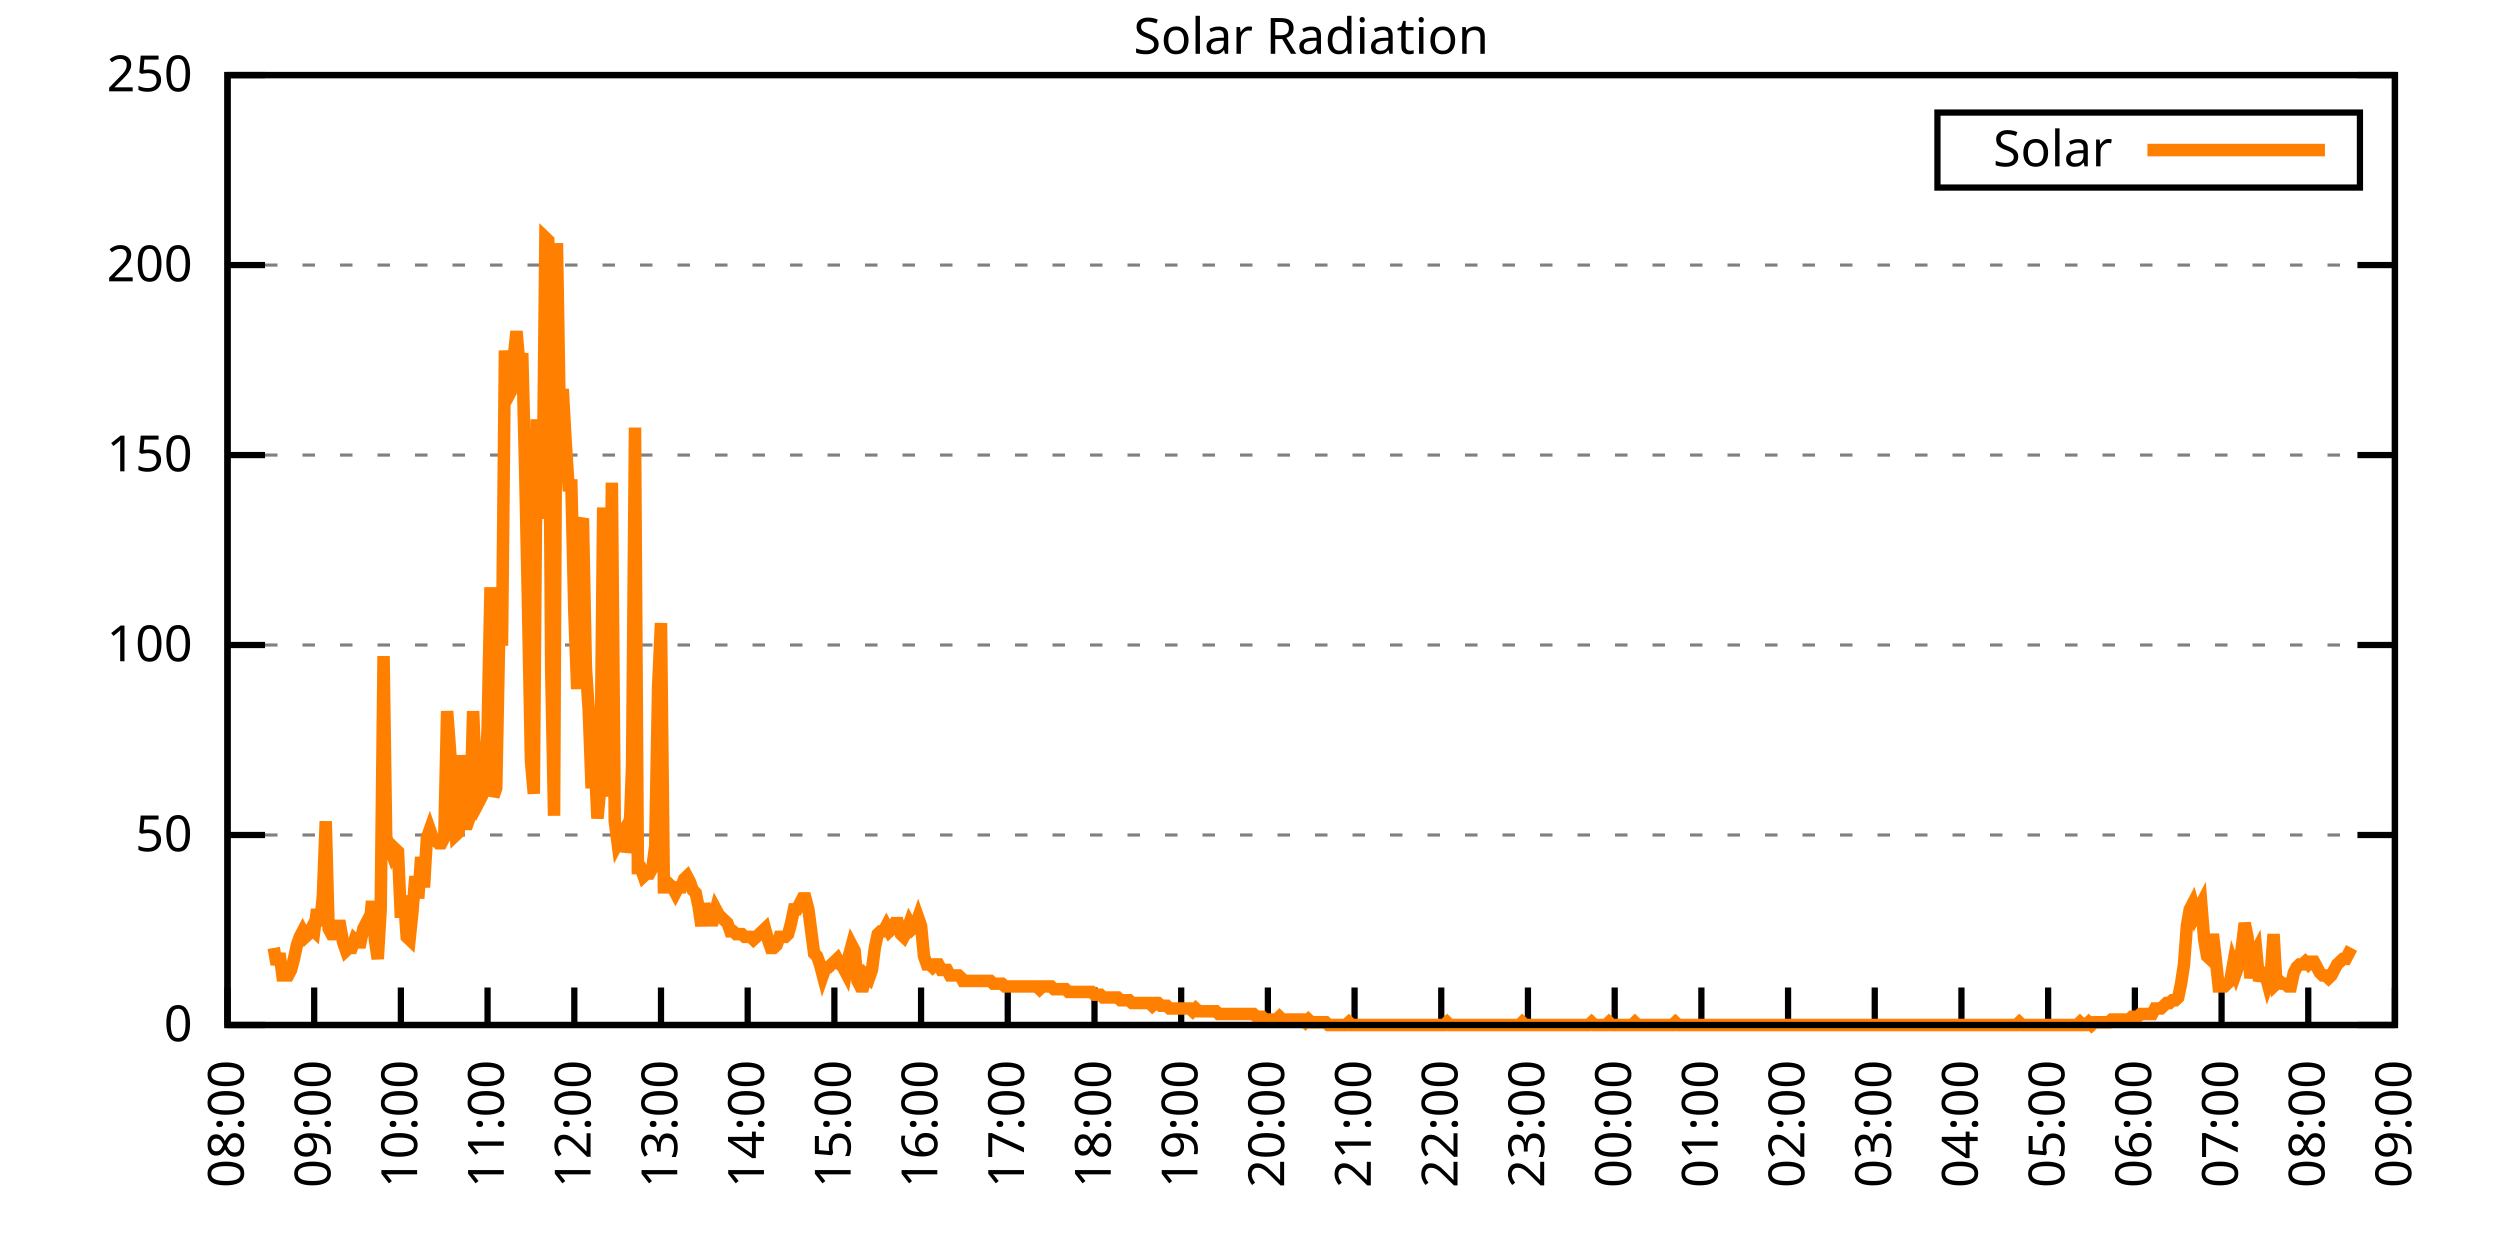
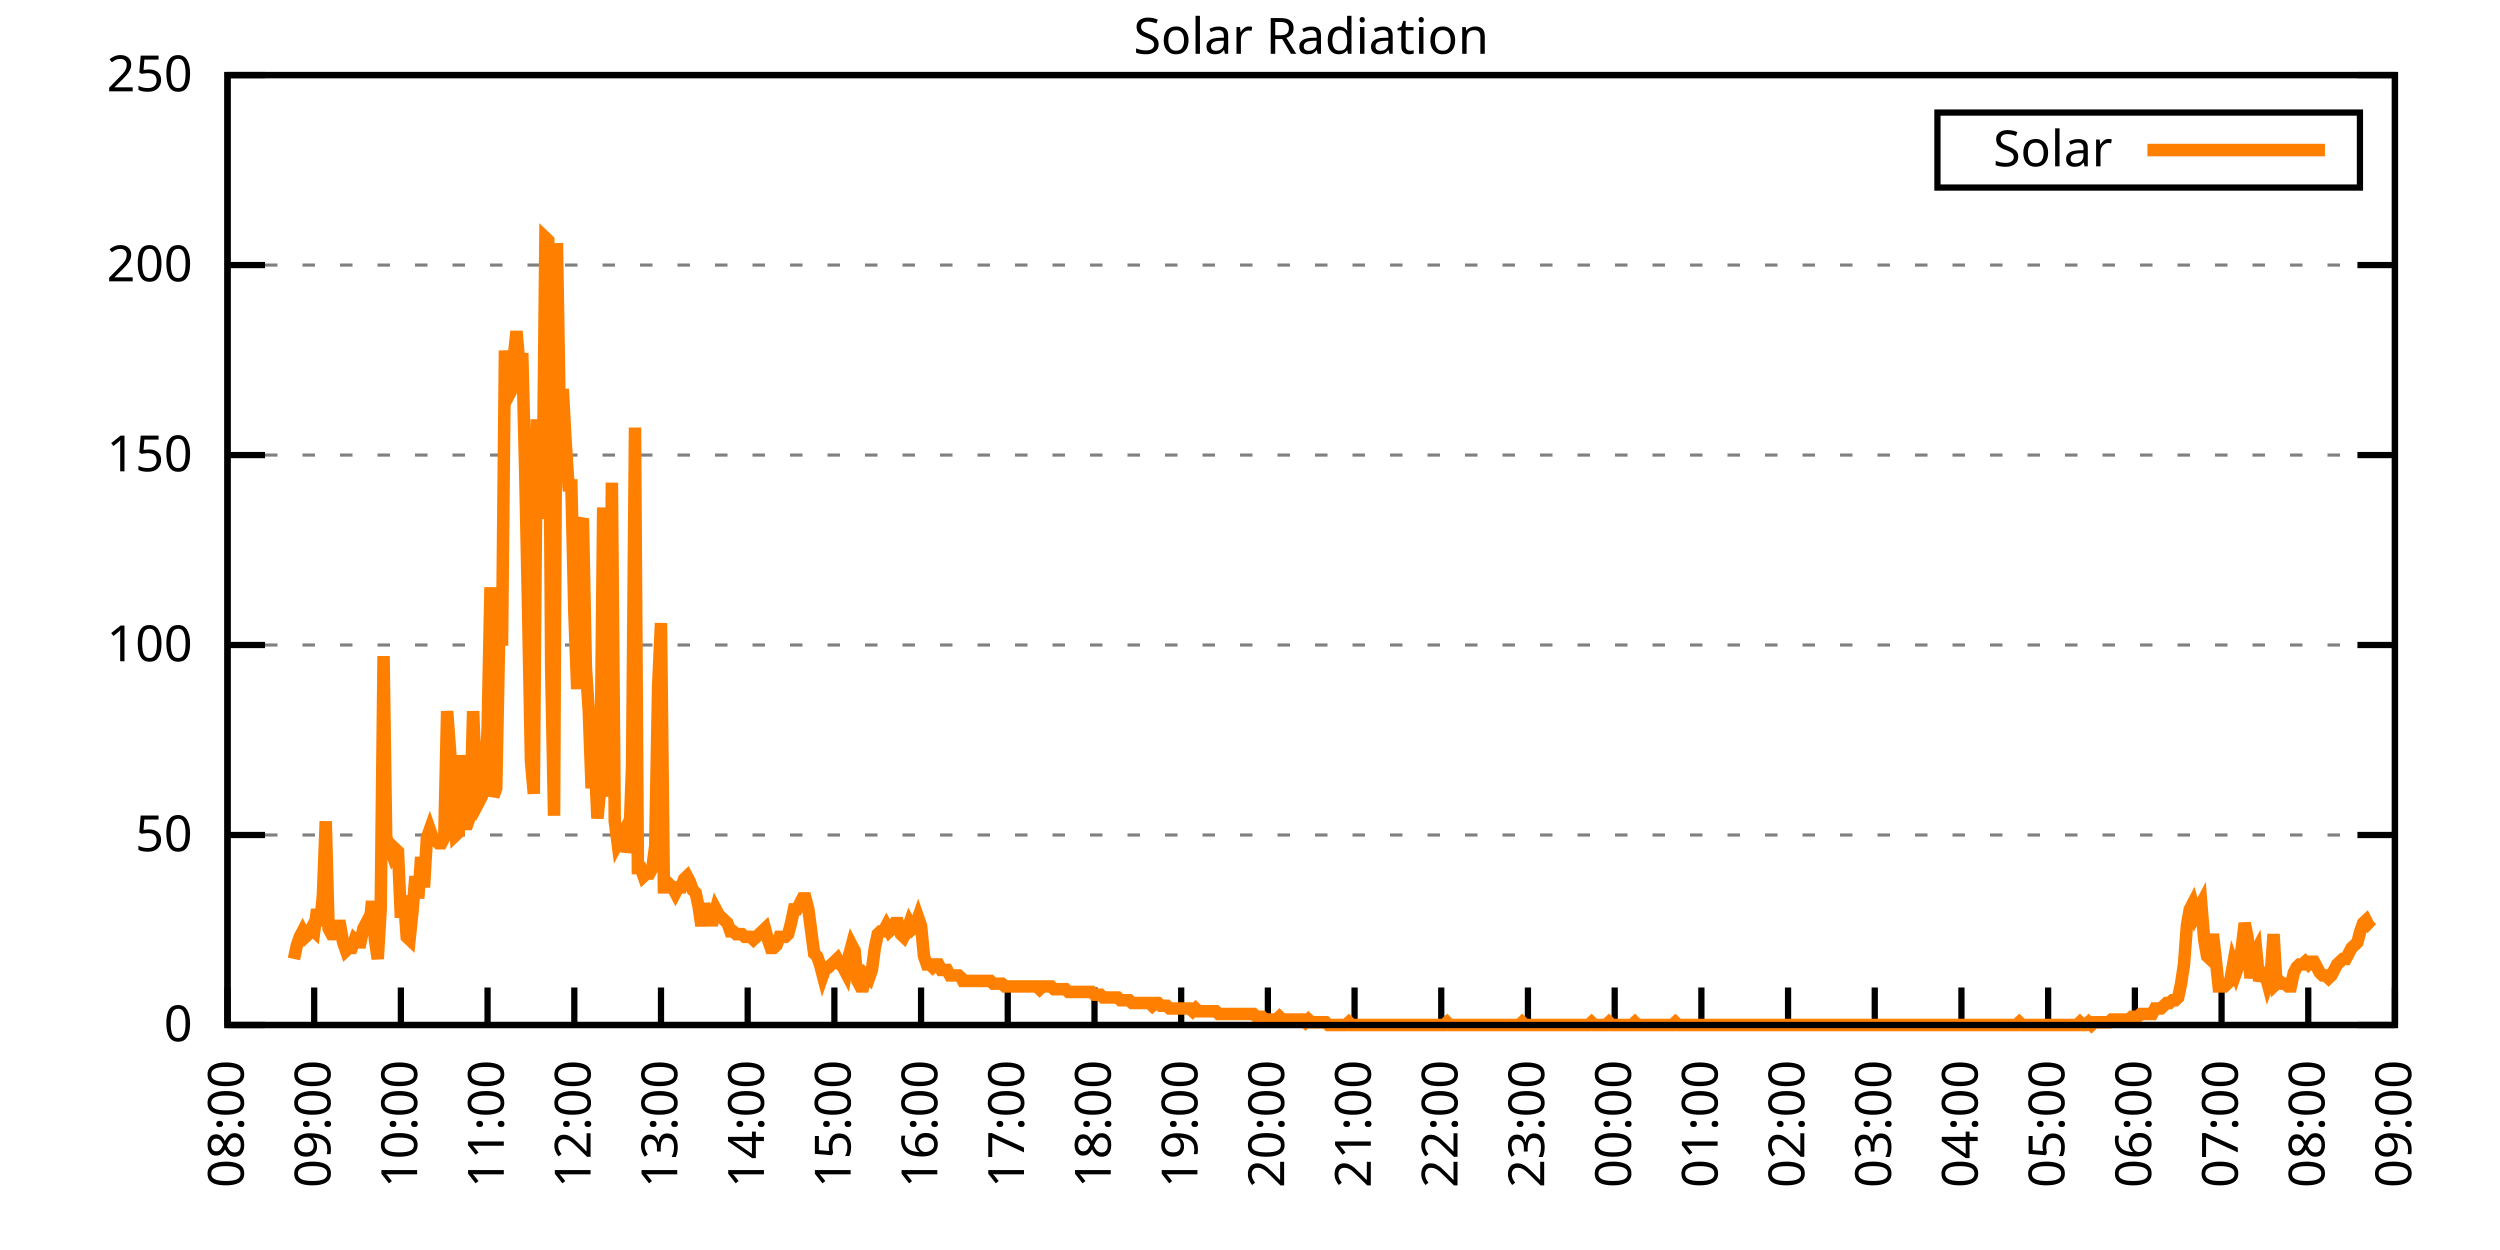
<svg xmlns="http://www.w3.org/2000/svg" xmlns:xlink="http://www.w3.org/1999/xlink" width="400" height="200" viewBox="0 0 400 200">
  <g id="gnuplot_canvas">
    <rect x="0" y="0" width="400" height="200" fill="none" />
    <defs>
      <circle id="gpDot" r="0.5" stroke-width="0.5" stroke="currentColor" />
      <path id="gpPt0" stroke-width="0.333" stroke="currentColor" d="M-1,0 h2 M0,-1 v2" />
      <path id="gpPt1" stroke-width="0.333" stroke="currentColor" d="M-1,-1 L1,1 M1,-1 L-1,1" />
      <path id="gpPt2" stroke-width="0.333" stroke="currentColor" d="M-1,0 L1,0 M0,-1 L0,1 M-1,-1 L1,1 M-1,1 L1,-1" />
      <rect id="gpPt3" stroke-width="0.333" stroke="currentColor" x="-1" y="-1" width="2" height="2" />
      <rect id="gpPt4" stroke-width="0.333" stroke="currentColor" fill="currentColor" x="-1" y="-1" width="2" height="2" />
      <circle id="gpPt5" stroke-width="0.333" stroke="currentColor" cx="0" cy="0" r="1" />
      <use xlink:href="#gpPt5" id="gpPt6" fill="currentColor" stroke="none" />
      <path id="gpPt7" stroke-width="0.333" stroke="currentColor" d="M0,-1.33 L-1.33,0.67 L1.33,0.67 z" />
      <use xlink:href="#gpPt7" id="gpPt8" fill="currentColor" stroke="none" />
      <use xlink:href="#gpPt7" id="gpPt9" stroke="currentColor" transform="rotate(180)" />
      <use xlink:href="#gpPt9" id="gpPt10" fill="currentColor" stroke="none" />
      <use xlink:href="#gpPt3" id="gpPt11" stroke="currentColor" transform="rotate(45)" />
      <use xlink:href="#gpPt11" id="gpPt12" fill="currentColor" stroke="none" />
      <path id="gpPt13" stroke-width="0.333" stroke="currentColor" d="M0,1.330 L1.265,0.411 L0.782,-1.067 L-0.782,-1.076 L-1.265,0.411 z" />
      <use xlink:href="#gpPt13" id="gpPt14" fill="currentColor" stroke="none" />
      <filter id="textbox" filterUnits="objectBoundingBox" x="0" y="0" height="1" width="1">
        <feFlood flood-color="white" flood-opacity="1" result="bgnd" />
        <feComposite in="SourceGraphic" in2="bgnd" operator="atop" />
      </filter>
      <filter id="greybox" filterUnits="objectBoundingBox" x="0" y="0" height="1" width="1">
        <feFlood flood-color="lightgrey" flood-opacity="1" result="grey" />
        <feComposite in="SourceGraphic" in2="grey" operator="atop" />
      </filter>
    </defs>
    <g fill="none" color="white" stroke="currentColor" stroke-width="1.00" stroke-linecap="butt" stroke-linejoin="miter">
</g>
    <g fill="none" color="black" stroke="currentColor" stroke-width="1.00" stroke-linecap="butt" stroke-linejoin="miter">
      <g stroke="none" shape-rendering="crispEdges">
        <polygon fill="rgb(255, 255, 255)" points="36.40,164.00 383.18,164.00 383.18,12.02 36.40,12.02 " />
      </g>
    </g>
    <g fill="none" color="black" stroke="currentColor" stroke-width="1.00" stroke-linecap="butt" stroke-linejoin="miter">
</g>
    <g fill="none" color="black" stroke="black" stroke-width="0.50" stroke-linecap="butt" stroke-linejoin="miter">
</g>
    <g fill="none" color="gray" stroke="currentColor" stroke-width="0.50" stroke-linecap="butt" stroke-linejoin="miter">
      <path stroke="gray" stroke-dasharray="2,4" class="gridline" d="M36.40,164.00 L383.19,164.00  " />
    </g>
    <g fill="none" color="gray" stroke="gray" stroke-width="1.00" stroke-linecap="butt" stroke-linejoin="miter">
</g>
    <g fill="none" color="black" stroke="currentColor" stroke-width="1.00" stroke-linecap="butt" stroke-linejoin="miter">
      <path stroke="black" d="M36.40,164.00 L42.40,164.00 M383.19,164.00 L377.19,164.00  " />
      <g transform="translate(30.80,166.60)" stroke="none" fill="black" font-family="Sans" font-size="8.00" text-anchor="end">
        <text>
          <tspan font-family="Sans"> 0</tspan>
        </text>
      </g>
    </g>
    <g fill="none" color="black" stroke="currentColor" stroke-width="1.00" stroke-linecap="butt" stroke-linejoin="miter">
</g>
    <g fill="none" color="black" stroke="black" stroke-width="0.50" stroke-linecap="butt" stroke-linejoin="miter">
</g>
    <g fill="none" color="gray" stroke="currentColor" stroke-width="0.50" stroke-linecap="butt" stroke-linejoin="miter">
      <path stroke="gray" stroke-dasharray="2,4" class="gridline" d="M36.40,133.60 L383.19,133.60  " />
    </g>
    <g fill="none" color="gray" stroke="gray" stroke-width="1.00" stroke-linecap="butt" stroke-linejoin="miter">
</g>
    <g fill="none" color="black" stroke="currentColor" stroke-width="1.00" stroke-linecap="butt" stroke-linejoin="miter">
      <path stroke="black" d="M36.40,133.60 L42.40,133.60 M383.19,133.60 L377.19,133.60  " />
      <g transform="translate(30.80,136.20)" stroke="none" fill="black" font-family="Sans" font-size="8.00" text-anchor="end">
        <text>
          <tspan font-family="Sans"> 50</tspan>
        </text>
      </g>
    </g>
    <g fill="none" color="black" stroke="currentColor" stroke-width="1.00" stroke-linecap="butt" stroke-linejoin="miter">
</g>
    <g fill="none" color="black" stroke="black" stroke-width="0.50" stroke-linecap="butt" stroke-linejoin="miter">
</g>
    <g fill="none" color="gray" stroke="currentColor" stroke-width="0.50" stroke-linecap="butt" stroke-linejoin="miter">
      <path stroke="gray" stroke-dasharray="2,4" class="gridline" d="M36.40,103.20 L383.19,103.20  " />
    </g>
    <g fill="none" color="gray" stroke="gray" stroke-width="1.00" stroke-linecap="butt" stroke-linejoin="miter">
</g>
    <g fill="none" color="black" stroke="currentColor" stroke-width="1.00" stroke-linecap="butt" stroke-linejoin="miter">
      <path stroke="black" d="M36.40,103.20 L42.40,103.20 M383.19,103.20 L377.19,103.20  " />
      <g transform="translate(30.80,105.80)" stroke="none" fill="black" font-family="Sans" font-size="8.00" text-anchor="end">
        <text>
          <tspan font-family="Sans"> 100</tspan>
        </text>
      </g>
    </g>
    <g fill="none" color="black" stroke="currentColor" stroke-width="1.00" stroke-linecap="butt" stroke-linejoin="miter">
</g>
    <g fill="none" color="black" stroke="black" stroke-width="0.50" stroke-linecap="butt" stroke-linejoin="miter">
</g>
    <g fill="none" color="gray" stroke="currentColor" stroke-width="0.50" stroke-linecap="butt" stroke-linejoin="miter">
      <path stroke="gray" stroke-dasharray="2,4" class="gridline" d="M36.40,72.81 L383.19,72.81  " />
    </g>
    <g fill="none" color="gray" stroke="gray" stroke-width="1.00" stroke-linecap="butt" stroke-linejoin="miter">
</g>
    <g fill="none" color="black" stroke="currentColor" stroke-width="1.00" stroke-linecap="butt" stroke-linejoin="miter">
      <path stroke="black" d="M36.40,72.81 L42.40,72.81 M383.19,72.81 L377.19,72.81  " />
      <g transform="translate(30.80,75.41)" stroke="none" fill="black" font-family="Sans" font-size="8.00" text-anchor="end">
        <text>
          <tspan font-family="Sans"> 150</tspan>
        </text>
      </g>
    </g>
    <g fill="none" color="black" stroke="currentColor" stroke-width="1.00" stroke-linecap="butt" stroke-linejoin="miter">
</g>
    <g fill="none" color="black" stroke="black" stroke-width="0.50" stroke-linecap="butt" stroke-linejoin="miter">
</g>
    <g fill="none" color="gray" stroke="currentColor" stroke-width="0.50" stroke-linecap="butt" stroke-linejoin="miter">
      <path stroke="gray" stroke-dasharray="2,4" class="gridline" d="M36.40,42.41 L383.19,42.41  " />
    </g>
    <g fill="none" color="gray" stroke="gray" stroke-width="1.00" stroke-linecap="butt" stroke-linejoin="miter">
</g>
    <g fill="none" color="black" stroke="currentColor" stroke-width="1.00" stroke-linecap="butt" stroke-linejoin="miter">
      <path stroke="black" d="M36.40,42.41 L42.40,42.41 M383.19,42.41 L377.19,42.41  " />
      <g transform="translate(30.80,45.01)" stroke="none" fill="black" font-family="Sans" font-size="8.00" text-anchor="end">
        <text>
          <tspan font-family="Sans"> 200</tspan>
        </text>
      </g>
    </g>
    <g fill="none" color="black" stroke="currentColor" stroke-width="1.00" stroke-linecap="butt" stroke-linejoin="miter">
</g>
    <g fill="none" color="black" stroke="black" stroke-width="0.50" stroke-linecap="butt" stroke-linejoin="miter">
</g>
    <g fill="none" color="gray" stroke="currentColor" stroke-width="0.50" stroke-linecap="butt" stroke-linejoin="miter">
      <path stroke="gray" stroke-dasharray="2,4" class="gridline" d="M36.40,12.01 L383.19,12.01  " />
    </g>
    <g fill="none" color="gray" stroke="gray" stroke-width="1.00" stroke-linecap="butt" stroke-linejoin="miter">
</g>
    <g fill="none" color="black" stroke="currentColor" stroke-width="1.00" stroke-linecap="butt" stroke-linejoin="miter">
      <path stroke="black" d="M36.40,12.01 L42.40,12.01 M383.19,12.01 L377.19,12.01  " />
      <g transform="translate(30.80,14.61)" stroke="none" fill="black" font-family="Sans" font-size="8.00" text-anchor="end">
        <text>
          <tspan font-family="Sans"> 250</tspan>
        </text>
      </g>
    </g>
    <g fill="none" color="black" stroke="currentColor" stroke-width="1.00" stroke-linecap="butt" stroke-linejoin="miter">
      <path stroke="black" d="M36.40,164.00 L36.40,158.00  " />
      <g transform="translate(39.00,169.60) rotate(270.00)" stroke="none" fill="black" font-family="Sans" font-size="8.00" text-anchor="end">
        <text>
          <tspan font-family="Sans">08:00</tspan>
        </text>
      </g>
    </g>
    <g fill="none" color="black" stroke="currentColor" stroke-width="1.00" stroke-linecap="butt" stroke-linejoin="miter">
      <path stroke="black" d="M50.27,164.00 L50.27,158.00  " />
      <g transform="translate(52.87,169.60) rotate(270.00)" stroke="none" fill="black" font-family="Sans" font-size="8.00" text-anchor="end">
        <text>
          <tspan font-family="Sans">09:00</tspan>
        </text>
      </g>
    </g>
    <g fill="none" color="black" stroke="currentColor" stroke-width="1.00" stroke-linecap="butt" stroke-linejoin="miter">
      <path stroke="black" d="M64.14,164.00 L64.14,158.00  " />
      <g transform="translate(66.74,169.60) rotate(270.00)" stroke="none" fill="black" font-family="Sans" font-size="8.00" text-anchor="end">
        <text>
          <tspan font-family="Sans">10:00</tspan>
        </text>
      </g>
    </g>
    <g fill="none" color="black" stroke="currentColor" stroke-width="1.00" stroke-linecap="butt" stroke-linejoin="miter">
      <path stroke="black" d="M78.01,164.00 L78.01,158.00  " />
      <g transform="translate(80.61,169.60) rotate(270.00)" stroke="none" fill="black" font-family="Sans" font-size="8.00" text-anchor="end">
        <text>
          <tspan font-family="Sans">11:00</tspan>
        </text>
      </g>
    </g>
    <g fill="none" color="black" stroke="currentColor" stroke-width="1.00" stroke-linecap="butt" stroke-linejoin="miter">
      <path stroke="black" d="M91.89,164.00 L91.89,158.00  " />
      <g transform="translate(94.49,169.60) rotate(270.00)" stroke="none" fill="black" font-family="Sans" font-size="8.00" text-anchor="end">
        <text>
          <tspan font-family="Sans">12:00</tspan>
        </text>
      </g>
    </g>
    <g fill="none" color="black" stroke="currentColor" stroke-width="1.00" stroke-linecap="butt" stroke-linejoin="miter">
      <path stroke="black" d="M105.76,164.00 L105.76,158.00  " />
      <g transform="translate(108.36,169.60) rotate(270.00)" stroke="none" fill="black" font-family="Sans" font-size="8.00" text-anchor="end">
        <text>
          <tspan font-family="Sans">13:00</tspan>
        </text>
      </g>
    </g>
    <g fill="none" color="black" stroke="currentColor" stroke-width="1.00" stroke-linecap="butt" stroke-linejoin="miter">
      <path stroke="black" d="M119.63,164.00 L119.63,158.00  " />
      <g transform="translate(122.23,169.60) rotate(270.00)" stroke="none" fill="black" font-family="Sans" font-size="8.00" text-anchor="end">
        <text>
          <tspan font-family="Sans">14:00</tspan>
        </text>
      </g>
    </g>
    <g fill="none" color="black" stroke="currentColor" stroke-width="1.00" stroke-linecap="butt" stroke-linejoin="miter">
      <path stroke="black" d="M133.50,164.00 L133.50,158.00  " />
      <g transform="translate(136.10,169.60) rotate(270.00)" stroke="none" fill="black" font-family="Sans" font-size="8.00" text-anchor="end">
        <text>
          <tspan font-family="Sans">15:00</tspan>
        </text>
      </g>
    </g>
    <g fill="none" color="black" stroke="currentColor" stroke-width="1.00" stroke-linecap="butt" stroke-linejoin="miter">
      <path stroke="black" d="M147.37,164.00 L147.37,158.00  " />
      <g transform="translate(149.97,169.60) rotate(270.00)" stroke="none" fill="black" font-family="Sans" font-size="8.00" text-anchor="end">
        <text>
          <tspan font-family="Sans">16:00</tspan>
        </text>
      </g>
    </g>
    <g fill="none" color="black" stroke="currentColor" stroke-width="1.00" stroke-linecap="butt" stroke-linejoin="miter">
      <path stroke="black" d="M161.24,164.00 L161.24,158.00  " />
      <g transform="translate(163.84,169.60) rotate(270.00)" stroke="none" fill="black" font-family="Sans" font-size="8.00" text-anchor="end">
        <text>
          <tspan font-family="Sans">17:00</tspan>
        </text>
      </g>
    </g>
    <g fill="none" color="black" stroke="currentColor" stroke-width="1.00" stroke-linecap="butt" stroke-linejoin="miter">
      <path stroke="black" d="M175.12,164.00 L175.12,158.00  " />
      <g transform="translate(177.72,169.60) rotate(270.00)" stroke="none" fill="black" font-family="Sans" font-size="8.00" text-anchor="end">
        <text>
          <tspan font-family="Sans">18:00</tspan>
        </text>
      </g>
    </g>
    <g fill="none" color="black" stroke="currentColor" stroke-width="1.00" stroke-linecap="butt" stroke-linejoin="miter">
      <path stroke="black" d="M188.99,164.00 L188.99,158.00  " />
      <g transform="translate(191.59,169.60) rotate(270.00)" stroke="none" fill="black" font-family="Sans" font-size="8.00" text-anchor="end">
        <text>
          <tspan font-family="Sans">19:00</tspan>
        </text>
      </g>
    </g>
    <g fill="none" color="black" stroke="currentColor" stroke-width="1.00" stroke-linecap="butt" stroke-linejoin="miter">
      <path stroke="black" d="M202.86,164.00 L202.86,158.00  " />
      <g transform="translate(205.46,169.60) rotate(270.00)" stroke="none" fill="black" font-family="Sans" font-size="8.00" text-anchor="end">
        <text>
          <tspan font-family="Sans">20:00</tspan>
        </text>
      </g>
    </g>
    <g fill="none" color="black" stroke="currentColor" stroke-width="1.00" stroke-linecap="butt" stroke-linejoin="miter">
      <path stroke="black" d="M216.73,164.00 L216.73,158.00  " />
      <g transform="translate(219.33,169.60) rotate(270.00)" stroke="none" fill="black" font-family="Sans" font-size="8.00" text-anchor="end">
        <text>
          <tspan font-family="Sans">21:00</tspan>
        </text>
      </g>
    </g>
    <g fill="none" color="black" stroke="currentColor" stroke-width="1.00" stroke-linecap="butt" stroke-linejoin="miter">
      <path stroke="black" d="M230.60,164.00 L230.60,158.00  " />
      <g transform="translate(233.20,169.60) rotate(270.00)" stroke="none" fill="black" font-family="Sans" font-size="8.00" text-anchor="end">
        <text>
          <tspan font-family="Sans">22:00</tspan>
        </text>
      </g>
    </g>
    <g fill="none" color="black" stroke="currentColor" stroke-width="1.00" stroke-linecap="butt" stroke-linejoin="miter">
      <path stroke="black" d="M244.47,164.00 L244.47,158.00  " />
      <g transform="translate(247.07,169.60) rotate(270.00)" stroke="none" fill="black" font-family="Sans" font-size="8.00" text-anchor="end">
        <text>
          <tspan font-family="Sans">23:00</tspan>
        </text>
      </g>
    </g>
    <g fill="none" color="black" stroke="currentColor" stroke-width="1.00" stroke-linecap="butt" stroke-linejoin="miter">
      <path stroke="black" d="M258.35,164.00 L258.35,158.00  " />
      <g transform="translate(260.95,169.60) rotate(270.00)" stroke="none" fill="black" font-family="Sans" font-size="8.00" text-anchor="end">
        <text>
          <tspan font-family="Sans">00:00</tspan>
        </text>
      </g>
    </g>
    <g fill="none" color="black" stroke="currentColor" stroke-width="1.00" stroke-linecap="butt" stroke-linejoin="miter">
      <path stroke="black" d="M272.22,164.00 L272.22,158.00  " />
      <g transform="translate(274.82,169.60) rotate(270.00)" stroke="none" fill="black" font-family="Sans" font-size="8.00" text-anchor="end">
        <text>
          <tspan font-family="Sans">01:00</tspan>
        </text>
      </g>
    </g>
    <g fill="none" color="black" stroke="currentColor" stroke-width="1.00" stroke-linecap="butt" stroke-linejoin="miter">
      <path stroke="black" d="M286.09,164.00 L286.09,158.00  " />
      <g transform="translate(288.69,169.60) rotate(270.00)" stroke="none" fill="black" font-family="Sans" font-size="8.00" text-anchor="end">
        <text>
          <tspan font-family="Sans">02:00</tspan>
        </text>
      </g>
    </g>
    <g fill="none" color="black" stroke="currentColor" stroke-width="1.00" stroke-linecap="butt" stroke-linejoin="miter">
      <path stroke="black" d="M299.96,164.00 L299.96,158.00  " />
      <g transform="translate(302.56,169.60) rotate(270.00)" stroke="none" fill="black" font-family="Sans" font-size="8.00" text-anchor="end">
        <text>
          <tspan font-family="Sans">03:00</tspan>
        </text>
      </g>
    </g>
    <g fill="none" color="black" stroke="currentColor" stroke-width="1.00" stroke-linecap="butt" stroke-linejoin="miter">
      <path stroke="black" d="M313.83,164.00 L313.83,158.00  " />
      <g transform="translate(316.43,169.60) rotate(270.00)" stroke="none" fill="black" font-family="Sans" font-size="8.00" text-anchor="end">
        <text>
          <tspan font-family="Sans">04:00</tspan>
        </text>
      </g>
    </g>
    <g fill="none" color="black" stroke="currentColor" stroke-width="1.00" stroke-linecap="butt" stroke-linejoin="miter">
      <path stroke="black" d="M327.70,164.00 L327.70,158.00  " />
      <g transform="translate(330.30,169.60) rotate(270.00)" stroke="none" fill="black" font-family="Sans" font-size="8.00" text-anchor="end">
        <text>
          <tspan font-family="Sans">05:00</tspan>
        </text>
      </g>
    </g>
    <g fill="none" color="black" stroke="currentColor" stroke-width="1.00" stroke-linecap="butt" stroke-linejoin="miter">
      <path stroke="black" d="M341.58,164.00 L341.58,158.00  " />
      <g transform="translate(344.18,169.60) rotate(270.00)" stroke="none" fill="black" font-family="Sans" font-size="8.00" text-anchor="end">
        <text>
          <tspan font-family="Sans">06:00</tspan>
        </text>
      </g>
    </g>
    <g fill="none" color="black" stroke="currentColor" stroke-width="1.00" stroke-linecap="butt" stroke-linejoin="miter">
      <path stroke="black" d="M355.45,164.00 L355.45,158.00  " />
      <g transform="translate(358.05,169.60) rotate(270.00)" stroke="none" fill="black" font-family="Sans" font-size="8.00" text-anchor="end">
        <text>
          <tspan font-family="Sans">07:00</tspan>
        </text>
      </g>
    </g>
    <g fill="none" color="black" stroke="currentColor" stroke-width="1.00" stroke-linecap="butt" stroke-linejoin="miter">
      <path stroke="black" d="M369.32,164.00 L369.32,158.00  " />
      <g transform="translate(371.92,169.60) rotate(270.00)" stroke="none" fill="black" font-family="Sans" font-size="8.00" text-anchor="end">
        <text>
          <tspan font-family="Sans">08:00</tspan>
        </text>
      </g>
    </g>
    <g fill="none" color="black" stroke="currentColor" stroke-width="1.00" stroke-linecap="butt" stroke-linejoin="miter">
      <path stroke="black" d="M383.19,164.00 L383.19,158.00  " />
      <g transform="translate(385.79,169.60) rotate(270.00)" stroke="none" fill="black" font-family="Sans" font-size="8.00" text-anchor="end">
        <text>
          <tspan font-family="Sans">09:00</tspan>
        </text>
      </g>
    </g>
    <g fill="none" color="black" stroke="currentColor" stroke-width="1.00" stroke-linecap="butt" stroke-linejoin="miter">
</g>
    <g fill="none" color="black" stroke="currentColor" stroke-width="1.00" stroke-linecap="butt" stroke-linejoin="miter">
      <path stroke="black" d="M36.40,12.01 L36.40,164.00 L383.19,164.00 L383.19,12.01 L36.40,12.01 Z  " />
    </g>
    <g fill="none" color="black" stroke="currentColor" stroke-width="1.00" stroke-linecap="butt" stroke-linejoin="miter">
</g>
    <g fill="none" color="black" stroke="currentColor" stroke-width="1.00" stroke-linecap="butt" stroke-linejoin="miter">
      <path stroke="black" d="M309.99,30.01 L309.99,18.01 L377.59,18.01 L377.59,30.01 L309.99,30.01 Z  " />
    </g>
    <g id="Solar_Radiation_plot_1">
      <g fill="none" color="white" stroke="black" stroke-width="2.00" stroke-linecap="butt" stroke-linejoin="miter">
</g>
      <g fill="none" color="black" stroke="currentColor" stroke-width="2.00" stroke-linecap="butt" stroke-linejoin="miter">
        <g transform="translate(337.99,26.61)" stroke="none" fill="black" font-family="Sans" font-size="8.00" text-anchor="end">
          <text>
            <tspan font-family="Sans">Solar</tspan>
          </text>
        </g>
      </g>
      <g fill="none" color="black" stroke="currentColor" stroke-width="2.00" stroke-linecap="butt" stroke-linejoin="miter">
-         <path stroke="rgb(255, 127,   0)" d="M343.59,24.01 L371.99,24.01 M43.80,151.67 L44.26,154.31 L44.72,152.55 L45.19,156.07 L45.65,156.07 L46.11,156.07   L46.57,155.19 L47.03,153.43 L47.50,151.23 L47.96,149.90 L48.42,149.02 L48.88,149.90 L49.35,149.46 L49.81,148.58   L50.27,149.02 L50.73,145.50 L51.20,148.14 L51.66,143.30 L52.12,131.40 L52.58,148.58 L53.05,149.46 L53.51,149.46   L53.97,148.14 L54.43,148.14 L54.90,150.79 L55.36,152.11 L55.82,151.67 L56.28,151.67 L56.75,150.34 L57.21,150.79   L57.67,150.79 L58.13,148.58 L58.59,147.70 L59.06,149.02 L59.52,144.18 L59.98,150.34 L60.44,153.43 L60.91,145.50   L61.37,104.97 L61.83,136.69 L62.29,135.37 L62.76,136.69 L63.22,135.81 L63.68,136.25 L64.14,146.82 L64.61,143.30   L65.07,149.90 L65.53,150.34 L65.99,145.94 L66.46,140.21 L66.92,143.74 L67.38,137.13 L67.84,141.98 L68.30,134.05   L68.77,132.73 L69.23,134.05 L69.69,134.49 L70.15,134.93 L70.62,134.93 L71.08,134.05 L71.54,113.78 L72.00,119.95   L72.47,127.00 L72.93,133.61 L73.39,133.17 L73.85,120.83 L74.32,131.84 L74.78,131.84 L75.24,130.52 L75.70,113.78   L76.17,125.68 L76.63,128.32 L77.09,127.44 L77.55,125.24 L78.01,116.87 L78.48,93.96 L78.94,127.44 L79.40,126.12   L79.86,102.33 L80.33,102.33 L80.79,56.08 L81.25,63.57 L81.71,62.69 L82.18,57.40 L82.64,53.00 L83.10,58.28   L83.56,56.52 L84.03,75.46 L84.49,97.49 L84.95,121.71 L85.41,127.00 L85.88,67.09 L86.34,80.75 L86.80,82.95   L87.26,38.02 L87.72,38.46 L88.19,107.18 L88.65,130.52 L89.11,38.90 L89.57,67.09 L90.04,62.25 L90.50,70.62   L90.96,77.66 L91.42,77.66 L91.89,97.93 L92.35,110.26 L92.81,84.27 L93.27,82.95 L93.74,106.74 L94.20,113.78   L94.66,126.12 L95.12,120.83 L95.59,130.96 L96.05,126.12 L96.51,81.19 L96.97,121.71 L97.44,127.44 L97.90,77.22   L98.36,131.40 L98.82,134.93 L99.28,134.05 L99.75,133.17 L100.21,136.25 L100.67,134.93 L101.13,122.59 L101.60,68.41   L102.06,138.89 L102.52,138.89 L102.98,140.21 L103.45,139.77 L103.91,139.77 L104.37,138.89 L104.83,135.37 L105.30,109.82   L105.76,99.69 L106.22,141.98 L106.68,141.98 L107.15,141.54 L107.61,141.98 L108.07,142.86 L108.53,141.98 L108.99,141.98   L109.46,140.65 L109.92,140.21 L110.38,141.09 L110.84,142.42 L111.31,142.86 L111.77,145.06 L112.23,148.14 L112.69,144.62   L113.16,146.38 L113.62,147.26 L114.08,147.26 L114.54,145.50 L115.01,146.38 L115.47,146.82 L115.93,147.26 L116.39,147.70   L116.86,149.02 L117.32,149.02 L117.78,149.46 L118.24,149.46 L118.70,149.46 L119.17,149.90 L119.63,149.90 L120.09,149.90   L120.55,150.34 L121.02,149.90 L121.48,149.46 L121.94,149.02 L122.40,148.58 L122.87,150.34 L123.33,151.67 L123.79,151.67   L124.25,151.23 L124.72,149.90 L125.18,149.90 L125.64,149.90 L126.10,149.46 L126.57,147.70 L127.03,145.50 L127.49,145.50   L127.95,144.62 L128.41,143.74 L128.88,143.74 L129.34,145.50 L129.80,149.02 L130.26,152.55 L130.73,152.99 L131.19,154.31   L131.65,156.07 L132.11,154.75 L132.58,154.75 L133.04,154.31 L133.50,153.87 L133.96,153.43 L134.43,154.31 L134.89,154.75   L135.35,155.63 L135.81,152.99 L136.28,151.23 L136.74,152.11 L137.20,156.95 L137.66,157.83 L138.13,157.83 L138.59,156.07   L139.05,156.51 L139.51,155.19 L139.97,151.67 L140.44,149.46 L140.90,149.02 L141.36,149.02 L141.82,148.14 L142.29,149.02   L142.75,148.58 L143.21,147.70 L143.67,147.70 L144.14,149.46 L144.60,149.90 L145.06,149.02 L145.52,147.70 L145.99,148.58   L146.45,148.14 L146.91,146.82 L147.37,148.14 L147.84,152.99 L148.30,154.31 L148.76,154.31 L149.22,154.75 L149.68,154.31   L150.15,154.31 L150.61,155.19 L151.07,155.19 L151.53,155.19 L152.00,156.07 L152.46,156.07 L152.92,156.07 L153.38,156.07   L153.85,156.51 L154.08,156.95 L154.77,156.95 L155.23,156.95 L155.70,156.95 L156.16,156.95 L156.62,156.95 L157.08,156.95   L157.55,156.95 L158.01,156.95 L158.47,156.95 L158.93,157.39 L159.39,157.39 L159.86,157.39 L160.32,157.39 L160.78,157.83   L161.24,157.83 L162.17,157.83 L162.63,157.83 L163.09,157.83 L163.56,157.83 L164.02,157.83 L164.48,157.83 L164.94,157.83   L165.41,157.83 L165.87,157.83 L166.33,158.27 L166.79,157.83 L167.26,157.83 L167.72,157.83 L168.18,157.83 L168.64,158.27   L169.10,158.27 L169.57,158.27 L170.03,158.27 L170.49,158.27 L170.95,158.71 L171.42,158.71 L171.88,158.71 L172.34,158.71   L172.80,158.71 L173.27,158.71 L173.73,158.71 L174.19,158.71 L174.65,158.71 L175.12,159.15 L175.58,159.15 L176.04,159.15   L176.50,159.60 L176.97,159.60 L177.43,159.60 L177.89,159.60 L178.35,159.60 L178.82,159.60 L179.28,160.04 L179.74,160.04   L180.20,160.04 L180.66,160.04 L181.13,160.48 L181.59,160.48 L182.05,160.48 L182.51,160.48 L182.98,160.48 L183.44,160.48   L183.90,160.48 L184.36,160.92 L184.83,160.48 L185.29,160.48 L185.75,160.92 L186.21,160.92 L186.68,160.92 L187.14,161.36   L187.60,161.36 L188.06,161.36 L188.53,161.36 L188.99,161.36 L189.45,161.36 L189.91,161.36 L190.37,161.36 L190.84,161.80   L191.30,161.36 L191.76,161.80 L192.22,161.80 L192.69,161.80 L193.15,161.80 L193.61,161.80 L194.07,161.80 L194.54,161.80   L195.00,162.24 L195.46,162.24 L195.92,162.24 L196.39,162.24 L196.85,162.24 L197.31,162.24 L197.77,162.24 L198.24,162.24   L198.70,162.24 L199.16,162.24 L199.62,162.24 L200.08,162.24 L200.55,162.24 L201.01,162.68 L201.47,162.68 L201.93,162.68   L202.40,163.12 L202.86,163.12 L203.32,163.12 L203.78,163.12 L204.25,163.12 L204.71,162.68 L205.17,163.12 L205.63,163.12   L206.10,163.12 L206.56,163.12 L207.02,163.12 L207.48,163.12 L207.95,163.12 L208.41,163.12 L208.87,163.56 L209.33,163.12   L209.80,163.56 L210.26,163.56 L210.72,163.56 L211.18,163.56 L211.64,163.56 L212.11,163.56 L212.57,164.00 L213.03,164.00   L213.49,164.00 L213.96,164.00 L214.42,164.00 L214.88,164.00 L215.34,164.00 L215.81,163.56 L216.27,164.00 L216.73,164.00   L217.19,164.00 L217.66,164.00 L218.12,164.00 L218.58,164.00 L219.04,164.00 L219.51,164.00 L219.97,164.00 L220.43,164.00   L220.89,164.00 L221.35,164.00 L221.82,164.00 L222.28,164.00 L222.74,164.00 L223.20,164.00 L223.67,164.00 L224.13,164.00   L224.59,164.00 L225.05,164.00 L225.52,164.00 L225.98,164.00 L226.44,164.00 L226.90,164.00 L227.37,164.00 L227.83,164.00   L228.29,164.00 L228.75,164.00 L229.22,164.00 L229.68,164.00 L230.14,164.00 L230.60,164.00 L231.06,164.00 L231.53,163.56   L231.99,164.00 L232.45,164.00 L232.91,164.00 L233.38,164.00 L233.84,164.00 L234.30,164.00 L234.76,164.00 L235.23,164.00   L235.69,164.00 L236.15,164.00 L236.61,164.00 L237.08,164.00 L237.54,164.00 L238.00,164.00 L238.46,164.00 L238.93,164.00   L239.39,164.00 L239.85,164.00 L240.31,164.00 L240.77,164.00 L241.24,164.00 L241.70,164.00 L242.16,164.00 L242.62,164.00   L243.09,164.00 L243.55,163.56 L244.01,164.00 L244.47,164.00 L244.94,164.00 L245.40,164.00 L245.86,164.00 L246.32,164.00   L246.79,164.00 L247.25,164.00 L247.71,164.00 L248.17,164.00 L248.64,164.00 L249.10,164.00 L249.56,164.00 L250.02,164.00   L250.49,164.00 L250.95,164.00 L251.41,164.00 L251.87,164.00 L252.33,164.00 L252.80,164.00 L253.26,164.00 L253.72,164.00   L254.18,164.00 L254.65,163.56 L255.11,164.00 L255.57,164.00 L256.03,164.00 L256.50,164.00 L256.96,164.00 L257.42,163.56   L257.88,164.00 L258.35,164.00 L258.81,164.00 L259.27,164.00 L259.73,164.00 L260.20,164.00 L260.66,164.00 L261.12,164.00   L261.58,163.56 L262.04,164.00 L262.51,164.00 L262.97,164.00 L263.43,164.00 L263.89,164.00 L264.36,164.00 L264.82,164.00   L265.28,164.00 L265.74,164.00 L266.21,164.00 L266.67,164.00 L267.13,164.00 L267.59,164.00 L268.06,163.56 L268.52,164.00   L268.98,164.00 L269.44,164.00 L269.91,164.00 L270.37,164.00 L270.83,164.00 L271.29,164.00 L271.75,164.00 L272.22,164.00   L272.68,164.00 L273.14,164.00 L273.60,164.00 L274.07,164.00 L274.53,164.00 L274.99,164.00 L275.45,164.00 L275.92,164.00   L276.38,164.00 L276.84,164.00 L277.30,164.00 L277.77,164.00 L278.23,164.00 L278.69,164.00 L279.15,164.00 L279.62,164.00   L280.08,164.00 L280.54,164.00 L281.00,164.00 L281.46,164.00 L281.93,164.00 L282.39,164.00 L282.85,164.00 L283.31,164.00   L283.78,164.00 L284.24,164.00 L284.70,164.00 L285.16,164.00 L285.63,164.00 L286.09,164.00 L286.55,164.00 L287.01,164.00   L287.48,164.00 L287.94,164.00 L288.40,164.00 L288.86,164.00 L289.33,164.00 L289.79,164.00 L290.25,164.00 L290.71,164.00   L291.18,164.00 L291.64,164.00 L292.10,164.00 L292.56,164.00 L293.02,164.00 L293.49,164.00 L293.95,164.00 L294.41,164.00   L294.87,164.00 L295.34,164.00 L295.80,164.00 L296.26,164.00 L296.72,164.00 L297.19,164.00 L297.65,164.00 L298.11,164.00   L298.57,164.00 L299.04,164.00 L299.50,164.00 L299.96,164.00 L300.42,164.00 L300.89,164.00 L301.35,164.00 L301.81,164.00   L302.27,164.00 L302.73,164.00 L303.20,164.00 L303.66,164.00 L304.12,164.00 L304.58,164.00 L305.05,164.00 L305.51,164.00   L305.97,164.00 L306.43,164.00 L306.90,164.00 L307.36,164.00 L307.82,164.00 L308.28,164.00 L308.75,164.00 L309.21,164.00   L309.67,164.00 L310.13,164.00 L310.60,164.00 L311.06,164.00 L311.52,164.00 L311.98,164.00 L312.44,164.00 L312.91,164.00   L313.37,164.00 L313.83,164.00 L314.29,164.00 L314.76,164.00 L315.22,164.00 L315.68,164.00 L316.14,164.00 L316.61,164.00   L317.07,164.00 L317.53,164.00 L317.99,164.00 L318.46,164.00 L318.92,164.00 L319.38,164.00 L319.84,164.00 L320.31,164.00   L320.77,164.00 L321.23,164.00 L321.69,164.00 L322.15,164.00 L322.62,164.00 L323.08,163.56 L323.54,164.00 L324.00,164.00   L324.47,164.00 L324.93,164.00 L325.39,164.00 L325.85,164.00 L326.32,164.00 L326.78,164.00 L327.24,164.00 L327.70,164.00   L328.17,164.00 L328.63,164.00 L329.09,164.00 L329.55,164.00 L330.02,164.00 L330.48,164.00 L330.94,164.00 L331.40,164.00   L331.87,164.00 L332.33,164.00 L332.79,163.56 L333.25,164.00 L333.71,164.00 L334.18,163.56 L334.64,164.00 L335.10,163.56   L335.56,163.56 L336.03,163.56 L336.49,163.56 L336.95,163.56 L337.41,163.56 L337.88,163.12 L338.34,163.12 L338.80,163.12   L339.26,163.12 L339.73,163.12 L340.19,163.12 L340.65,163.12 L341.11,162.68 L341.58,162.68 L342.04,162.68 L342.50,162.24   L342.96,162.24 L343.42,162.24 L343.89,162.24 L344.35,162.24 L344.81,161.36 L345.27,161.36 L345.74,161.36 L346.20,160.92   L346.66,160.48 L347.12,160.48 L347.59,160.04 L348.05,160.04 L348.51,159.60 L348.97,157.39 L349.44,154.31 L349.90,148.14   L350.36,145.50 L350.82,144.62 L351.29,146.38 L351.75,145.50 L352.21,144.62 L352.67,150.34 L353.13,152.99 L353.60,153.43   L354.06,149.46 L354.52,153.43 L354.98,157.83 L355.45,157.83 L355.91,157.83 L356.37,157.39 L356.83,156.95 L357.30,154.31   L357.76,155.63 L358.22,154.31 L358.68,151.67 L359.15,147.70 L359.61,149.90 L360.07,156.51 L360.53,152.99 L361.00,152.11   L361.46,156.95 L361.92,155.63 L362.38,155.63 L362.84,157.39 L363.31,156.07 L363.77,149.46 L364.23,157.39 L364.69,156.95   L365.16,157.39 L365.62,157.39 L366.08,157.83 L366.54,157.83 L367.01,155.63 L367.47,154.75 L367.93,154.31 L368.39,154.31   L368.86,153.87 L369.32,154.31 L369.78,153.87 L370.24,153.87 L370.71,154.75 L371.17,155.63 L371.63,156.07 L372.09,156.07   L372.56,156.51 L373.02,156.07 L373.48,155.19 L373.94,154.31 L374.40,153.87 L374.87,153.43 L375.33,153.43 L375.79,152.55   L376.25,151.67  " />
+         <path stroke="rgb(255, 127,   0)" d="M343.59,24.01 L371.99,24.01 M47.03,153.43 L47.50,151.23 L47.96,149.90 L48.42,149.02 L48.88,149.90 L49.35,149.46   L49.81,148.58 L50.27,149.02 L50.73,145.50 L51.20,148.14 L51.66,143.30 L52.12,131.40 L52.58,148.58 L53.05,149.46   L53.51,149.46 L53.97,148.14 L54.43,148.14 L54.90,150.79 L55.36,152.11 L55.82,151.67 L56.28,151.67 L56.75,150.34   L57.21,150.79 L57.67,150.79 L58.13,148.58 L58.59,147.70 L59.06,149.02 L59.52,144.18 L59.98,150.34 L60.44,153.43   L60.91,145.50 L61.37,104.97 L61.83,136.69 L62.29,135.37 L62.76,136.69 L63.22,135.81 L63.68,136.25 L64.14,146.82   L64.61,143.30 L65.07,149.90 L65.53,150.34 L65.99,145.94 L66.46,140.21 L66.92,143.74 L67.38,137.13 L67.84,141.98   L68.30,134.05 L68.77,132.73 L69.23,134.05 L69.69,134.49 L70.15,134.93 L70.62,134.93 L71.08,134.05 L71.54,113.78   L72.00,119.95 L72.47,127.00 L72.93,133.61 L73.39,133.17 L73.85,120.83 L74.32,131.84 L74.78,131.84 L75.24,130.52   L75.70,113.78 L76.17,125.68 L76.63,128.32 L77.09,127.44 L77.55,125.24 L78.01,116.87 L78.48,93.96 L78.94,127.44   L79.40,126.12 L79.86,102.33 L80.33,102.33 L80.79,56.08 L81.25,63.57 L81.71,62.69 L82.18,57.40 L82.64,53.00   L83.10,58.28 L83.56,56.52 L84.03,75.46 L84.49,97.49 L84.95,121.71 L85.41,127.00 L85.88,67.09 L86.34,80.75   L86.80,82.95 L87.26,38.02 L87.72,38.46 L88.19,107.18 L88.65,130.52 L89.11,38.90 L89.57,67.09 L90.04,62.25   L90.50,70.62 L90.96,77.66 L91.42,77.66 L91.89,97.93 L92.35,110.26 L92.81,84.27 L93.27,82.95 L93.74,106.74   L94.20,113.78 L94.66,126.12 L95.12,120.83 L95.59,130.96 L96.05,126.12 L96.51,81.19 L96.97,121.71 L97.44,127.44   L97.90,77.22 L98.36,131.40 L98.82,134.93 L99.28,134.05 L99.75,133.17 L100.21,136.25 L100.67,134.93 L101.13,122.59   L101.60,68.41 L102.06,138.89 L102.52,138.89 L102.98,140.21 L103.45,139.77 L103.91,139.77 L104.37,138.89 L104.83,135.37   L105.30,109.82 L105.76,99.69 L106.22,141.98 L106.68,141.98 L107.15,141.54 L107.61,141.98 L108.07,142.86 L108.53,141.98   L108.99,141.98 L109.46,140.65 L109.92,140.21 L110.38,141.09 L110.84,142.42 L111.31,142.86 L111.77,145.06 L112.23,148.14   L112.69,144.62 L113.16,146.38 L113.62,147.26 L114.08,147.26 L114.54,145.50 L115.01,146.38 L115.47,146.82 L115.93,147.26   L116.39,147.70 L116.86,149.02 L117.32,149.02 L117.78,149.46 L118.24,149.46 L118.70,149.46 L119.17,149.90 L119.63,149.90   L120.09,149.90 L120.55,150.34 L121.02,149.90 L121.48,149.46 L121.94,149.02 L122.40,148.58 L122.87,150.34 L123.33,151.67   L123.79,151.67 L124.25,151.23 L124.72,149.90 L125.18,149.90 L125.64,149.90 L126.10,149.46 L126.57,147.70 L127.03,145.50   L127.49,145.50 L127.95,144.62 L128.41,143.74 L128.88,143.74 L129.34,145.50 L129.80,149.02 L130.26,152.55 L130.73,152.99   L131.19,154.31 L131.65,156.07 L132.11,154.75 L132.58,154.75 L133.04,154.31 L133.50,153.87 L133.96,153.43 L134.43,154.31   L134.89,154.75 L135.35,155.63 L135.81,152.99 L136.28,151.23 L136.74,152.11 L137.20,156.95 L137.66,157.83 L138.13,157.83   L138.59,156.07 L139.05,156.51 L139.51,155.19 L139.97,151.67 L140.44,149.46 L140.90,149.02 L141.36,149.02 L141.82,148.14   L142.29,149.02 L142.75,148.58 L143.21,147.70 L143.67,147.70 L144.14,149.46 L144.60,149.90 L145.06,149.02 L145.52,147.70   L145.99,148.58 L146.45,148.14 L146.91,146.82 L147.37,148.14 L147.84,152.99 L148.30,154.31 L148.76,154.31 L149.22,154.75   L149.68,154.31 L150.15,154.31 L150.61,155.19 L151.07,155.19 L151.53,155.19 L152.00,156.07 L152.46,156.07 L152.92,156.07   L153.38,156.07 L153.85,156.51 L154.08,156.95 L154.77,156.95 L155.23,156.95 L155.70,156.95 L156.16,156.95 L156.62,156.95   L157.08,156.95 L157.55,156.95 L158.01,156.95 L158.47,156.95 L158.93,157.39 L159.39,157.39 L159.86,157.39 L160.32,157.39   L160.78,157.83 L161.24,157.83 L162.17,157.83 L162.63,157.83 L163.09,157.83 L163.56,157.83 L164.02,157.83 L164.48,157.83   L164.94,157.83 L165.41,157.83 L165.87,157.83 L166.33,158.27 L166.79,157.83 L167.26,157.83 L167.72,157.83 L168.18,157.83   L168.64,158.27 L169.10,158.27 L169.57,158.27 L170.03,158.27 L170.49,158.27 L170.95,158.71 L171.42,158.71 L171.88,158.71   L172.34,158.71 L172.80,158.71 L173.27,158.71 L173.73,158.71 L174.19,158.71 L174.65,158.71 L175.12,159.15 L175.58,159.15   L176.04,159.15 L176.50,159.60 L176.97,159.60 L177.43,159.60 L177.89,159.60 L178.35,159.60 L178.82,159.60 L179.28,160.04   L179.74,160.04 L180.20,160.04 L180.66,160.04 L181.13,160.48 L181.59,160.48 L182.05,160.48 L182.51,160.48 L182.98,160.48   L183.44,160.48 L183.90,160.48 L184.36,160.92 L184.83,160.48 L185.29,160.48 L185.75,160.92 L186.21,160.92 L186.68,160.92   L187.14,161.36 L187.60,161.36 L188.06,161.36 L188.53,161.36 L188.99,161.36 L189.45,161.36 L189.91,161.36 L190.37,161.36   L190.84,161.80 L191.30,161.36 L191.76,161.80 L192.22,161.80 L192.69,161.80 L193.15,161.80 L193.61,161.80 L194.07,161.80   L194.54,161.80 L195.00,162.24 L195.46,162.24 L195.92,162.24 L196.39,162.24 L196.85,162.24 L197.31,162.24 L197.77,162.24   L198.24,162.24 L198.70,162.24 L199.16,162.24 L199.62,162.24 L200.08,162.24 L200.55,162.24 L201.01,162.68 L201.47,162.68   L201.93,162.68 L202.40,163.12 L202.86,163.12 L203.32,163.12 L203.78,163.12 L204.25,163.12 L204.71,162.68 L205.17,163.12   L205.63,163.12 L206.10,163.12 L206.56,163.12 L207.02,163.12 L207.48,163.12 L207.95,163.12 L208.41,163.12 L208.87,163.56   L209.33,163.12 L209.80,163.56 L210.26,163.56 L210.72,163.56 L211.18,163.56 L211.64,163.56 L212.11,163.56 L212.57,164.00   L213.03,164.00 L213.49,164.00 L213.96,164.00 L214.42,164.00 L214.88,164.00 L215.34,164.00 L215.81,163.56 L216.27,164.00   L216.73,164.00 L217.19,164.00 L217.66,164.00 L218.12,164.00 L218.58,164.00 L219.04,164.00 L219.51,164.00 L219.97,164.00   L220.43,164.00 L220.89,164.00 L221.35,164.00 L221.82,164.00 L222.28,164.00 L222.74,164.00 L223.20,164.00 L223.67,164.00   L224.13,164.00 L224.59,164.00 L225.05,164.00 L225.52,164.00 L225.98,164.00 L226.44,164.00 L226.90,164.00 L227.37,164.00   L227.83,164.00 L228.29,164.00 L228.75,164.00 L229.22,164.00 L229.68,164.00 L230.14,164.00 L230.60,164.00 L231.06,164.00   L231.53,163.56 L231.99,164.00 L232.45,164.00 L232.91,164.00 L233.38,164.00 L233.84,164.00 L234.30,164.00 L234.76,164.00   L235.23,164.00 L235.69,164.00 L236.15,164.00 L236.61,164.00 L237.08,164.00 L237.54,164.00 L238.00,164.00 L238.46,164.00   L238.93,164.00 L239.39,164.00 L239.85,164.00 L240.31,164.00 L240.77,164.00 L241.24,164.00 L241.70,164.00 L242.16,164.00   L242.62,164.00 L243.09,164.00 L243.55,163.56 L244.01,164.00 L244.47,164.00 L244.94,164.00 L245.40,164.00 L245.86,164.00   L246.32,164.00 L246.79,164.00 L247.25,164.00 L247.71,164.00 L248.17,164.00 L248.64,164.00 L249.10,164.00 L249.56,164.00   L250.02,164.00 L250.49,164.00 L250.95,164.00 L251.41,164.00 L251.87,164.00 L252.33,164.00 L252.80,164.00 L253.26,164.00   L253.72,164.00 L254.18,164.00 L254.65,163.56 L255.11,164.00 L255.57,164.00 L256.03,164.00 L256.50,164.00 L256.96,164.00   L257.42,163.56 L257.88,164.00 L258.35,164.00 L258.81,164.00 L259.27,164.00 L259.73,164.00 L260.20,164.00 L260.66,164.00   L261.12,164.00 L261.58,163.56 L262.04,164.00 L262.51,164.00 L262.97,164.00 L263.43,164.00 L263.89,164.00 L264.36,164.00   L264.82,164.00 L265.28,164.00 L265.74,164.00 L266.21,164.00 L266.67,164.00 L267.13,164.00 L267.59,164.00 L268.06,163.56   L268.52,164.00 L268.98,164.00 L269.44,164.00 L269.91,164.00 L270.37,164.00 L270.83,164.00 L271.29,164.00 L271.75,164.00   L272.22,164.00 L272.68,164.00 L273.14,164.00 L273.60,164.00 L274.07,164.00 L274.53,164.00 L274.99,164.00 L275.45,164.00   L275.92,164.00 L276.38,164.00 L276.84,164.00 L277.30,164.00 L277.77,164.00 L278.23,164.00 L278.69,164.00 L279.15,164.00   L279.62,164.00 L280.08,164.00 L280.54,164.00 L281.00,164.00 L281.46,164.00 L281.93,164.00 L282.39,164.00 L282.85,164.00   L283.31,164.00 L283.78,164.00 L284.24,164.00 L284.70,164.00 L285.16,164.00 L285.63,164.00 L286.09,164.00 L286.55,164.00   L287.01,164.00 L287.48,164.00 L287.94,164.00 L288.40,164.00 L288.86,164.00 L289.33,164.00 L289.79,164.00 L290.25,164.00   L290.71,164.00 L291.18,164.00 L291.64,164.00 L292.10,164.00 L292.56,164.00 L293.02,164.00 L293.49,164.00 L293.95,164.00   L294.41,164.00 L294.87,164.00 L295.34,164.00 L295.80,164.00 L296.26,164.00 L296.72,164.00 L297.19,164.00 L297.65,164.00   L298.11,164.00 L298.57,164.00 L299.04,164.00 L299.50,164.00 L299.96,164.00 L300.42,164.00 L300.89,164.00 L301.35,164.00   L301.81,164.00 L302.27,164.00 L302.73,164.00 L303.20,164.00 L303.66,164.00 L304.12,164.00 L304.58,164.00 L305.05,164.00   L305.51,164.00 L305.97,164.00 L306.43,164.00 L306.90,164.00 L307.36,164.00 L307.82,164.00 L308.28,164.00 L308.75,164.00   L309.21,164.00 L309.67,164.00 L310.13,164.00 L310.60,164.00 L311.06,164.00 L311.52,164.00 L311.98,164.00 L312.44,164.00   L312.91,164.00 L313.37,164.00 L313.83,164.00 L314.29,164.00 L314.76,164.00 L315.22,164.00 L315.68,164.00 L316.14,164.00   L316.61,164.00 L317.07,164.00 L317.53,164.00 L317.99,164.00 L318.46,164.00 L318.92,164.00 L319.38,164.00 L319.84,164.00   L320.31,164.00 L320.77,164.00 L321.23,164.00 L321.69,164.00 L322.15,164.00 L322.62,164.00 L323.08,163.56 L323.54,164.00   L324.00,164.00 L324.47,164.00 L324.93,164.00 L325.39,164.00 L325.85,164.00 L326.32,164.00 L326.78,164.00 L327.24,164.00   L327.70,164.00 L328.17,164.00 L328.63,164.00 L329.09,164.00 L329.55,164.00 L330.02,164.00 L330.48,164.00 L330.94,164.00   L331.40,164.00 L331.87,164.00 L332.33,164.00 L332.79,163.56 L333.25,164.00 L333.71,164.00 L334.18,163.56 L334.64,164.00   L335.10,163.56 L335.56,163.56 L336.03,163.56 L336.49,163.56 L336.95,163.56 L337.41,163.56 L337.88,163.12 L338.34,163.12   L338.80,163.12 L339.26,163.12 L339.73,163.12 L340.19,163.12 L340.65,163.12 L341.11,162.68 L341.58,162.68 L342.04,162.68   L342.50,162.24 L342.96,162.24 L343.42,162.24 L343.89,162.24 L344.35,162.24 L344.81,161.36 L345.27,161.36 L345.74,161.36   L346.20,160.92 L346.66,160.48 L347.12,160.48 L347.59,160.04 L348.05,160.04 L348.51,159.60 L348.97,157.39 L349.44,154.31   L349.90,148.14 L350.36,145.50 L350.82,144.62 L351.29,146.38 L351.75,145.50 L352.21,144.62 L352.67,150.34 L353.13,152.99   L353.60,153.43 L354.06,149.46 L354.52,153.43 L354.98,157.83 L355.45,157.83 L355.91,157.83 L356.37,157.39 L356.83,156.95   L357.30,154.31 L357.76,155.63 L358.22,154.31 L358.68,151.67 L359.15,147.70 L359.61,149.90 L360.07,156.51 L360.53,152.99   L361.00,152.11 L361.46,156.95 L361.92,155.63 L362.38,155.63 L362.84,157.39 L363.31,156.07 L363.77,149.46 L364.23,157.39   L364.69,156.95 L365.16,157.39 L365.62,157.39 L366.08,157.83 L366.54,157.83 L367.01,155.63 L367.47,154.75 L367.93,154.31   L368.39,154.31 L368.86,153.87 L369.32,154.31 L369.78,153.87 L370.24,153.87 L370.71,154.75 L371.17,155.63 L371.63,156.07   L372.09,156.07 L372.56,156.51 L373.02,156.07 L373.48,155.19 L373.94,154.31 L374.40,153.87 L374.87,153.43 L375.33,153.43   L375.79,152.55 L376.25,151.67 L376.72,151.23 L377.18,150.79 L377.64,149.02 L378.10,147.70 L378.57,147.26 L379.03,148.14   L379.49,148.58  " />
      </g>
    </g>
    <g fill="none" color="black" stroke="currentColor" stroke-width="2.00" stroke-linecap="butt" stroke-linejoin="miter">
</g>
    <g fill="none" color="black" stroke="black" stroke-width="1.00" stroke-linecap="butt" stroke-linejoin="miter">
</g>
    <g fill="none" color="black" stroke="currentColor" stroke-width="1.00" stroke-linecap="butt" stroke-linejoin="miter">
      <path stroke="black" d="M36.40,12.01 L36.40,164.00 L383.19,164.00 L383.19,12.01 L36.40,12.01 Z  " />
      <g transform="translate(6.80,88.01) rotate(270.00)" stroke="none" fill="black" font-family="Sans" font-size="8.00" text-anchor="middle">
        <text />
      </g>
    </g>
    <g fill="none" color="black" stroke="currentColor" stroke-width="1.00" stroke-linecap="butt" stroke-linejoin="miter">
</g>
    <g fill="none" color="black" stroke="currentColor" stroke-width="1.00" stroke-linecap="butt" stroke-linejoin="miter">
      <g transform="translate(209.79,8.61)" stroke="none" fill="black" font-family="Sans" font-size="8.00" text-anchor="middle">
        <text>
          <tspan font-family="Sans">Solar Radiation</tspan>
        </text>
      </g>
    </g>
    <g fill="none" color="black" stroke="currentColor" stroke-width="1.00" stroke-linecap="butt" stroke-linejoin="miter">
</g>
  </g>
</svg>
